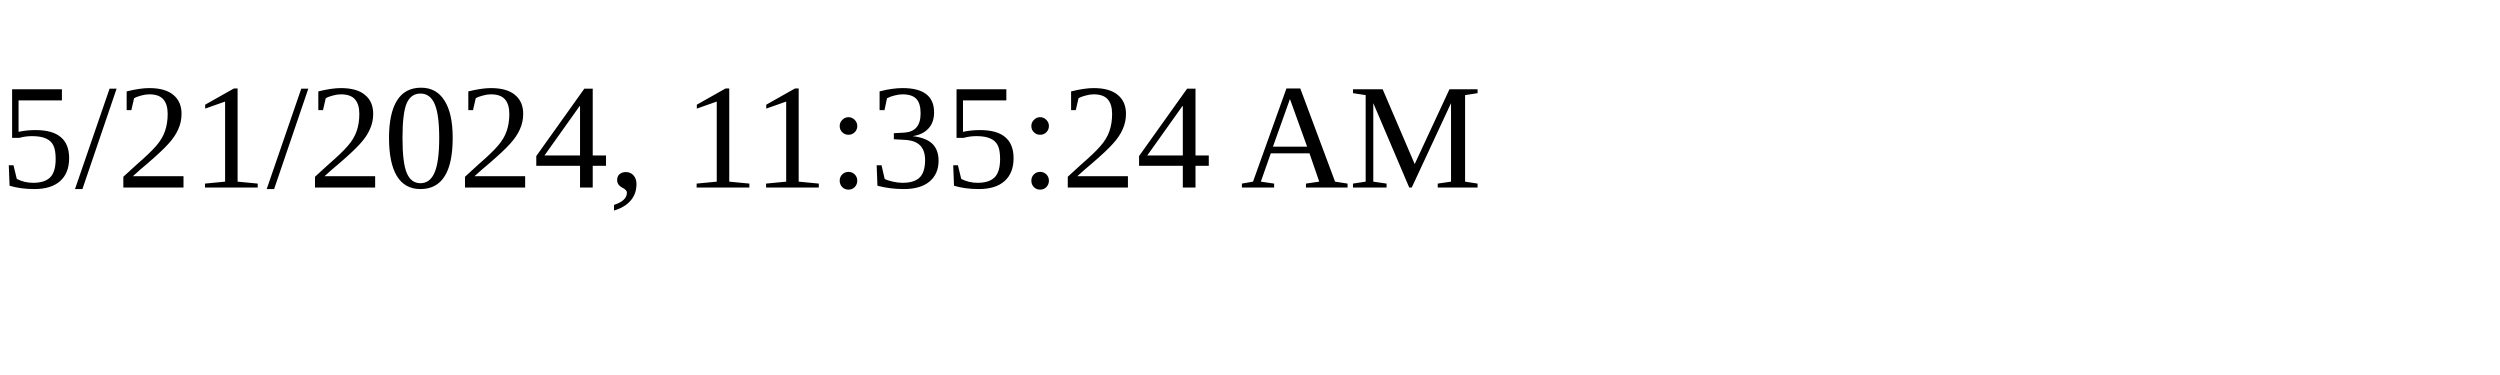
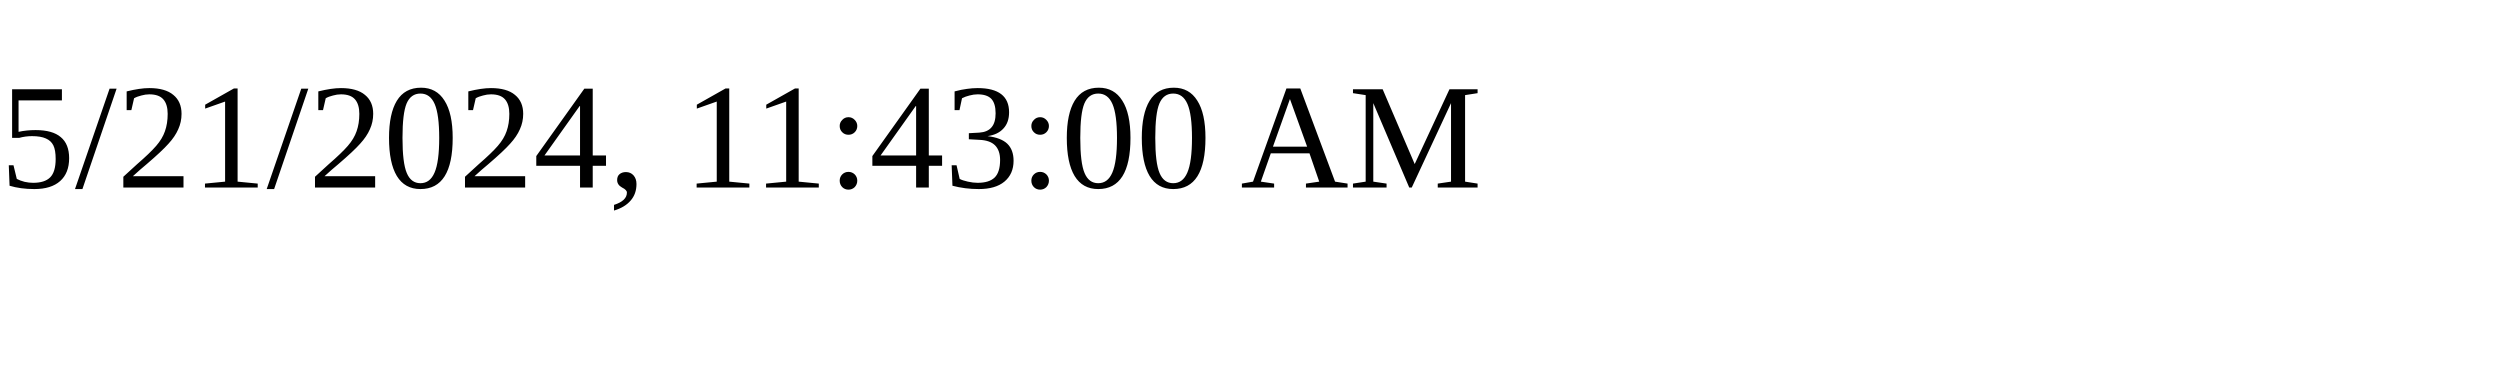
<svg xmlns="http://www.w3.org/2000/svg" height="30" width="200">
-   <text x="0" y="15">5/21/2024, 11:35:24 AM</text>
+   <text x="0" y="15">5/21/2024, 11:43:00 AM</text>
</svg>
